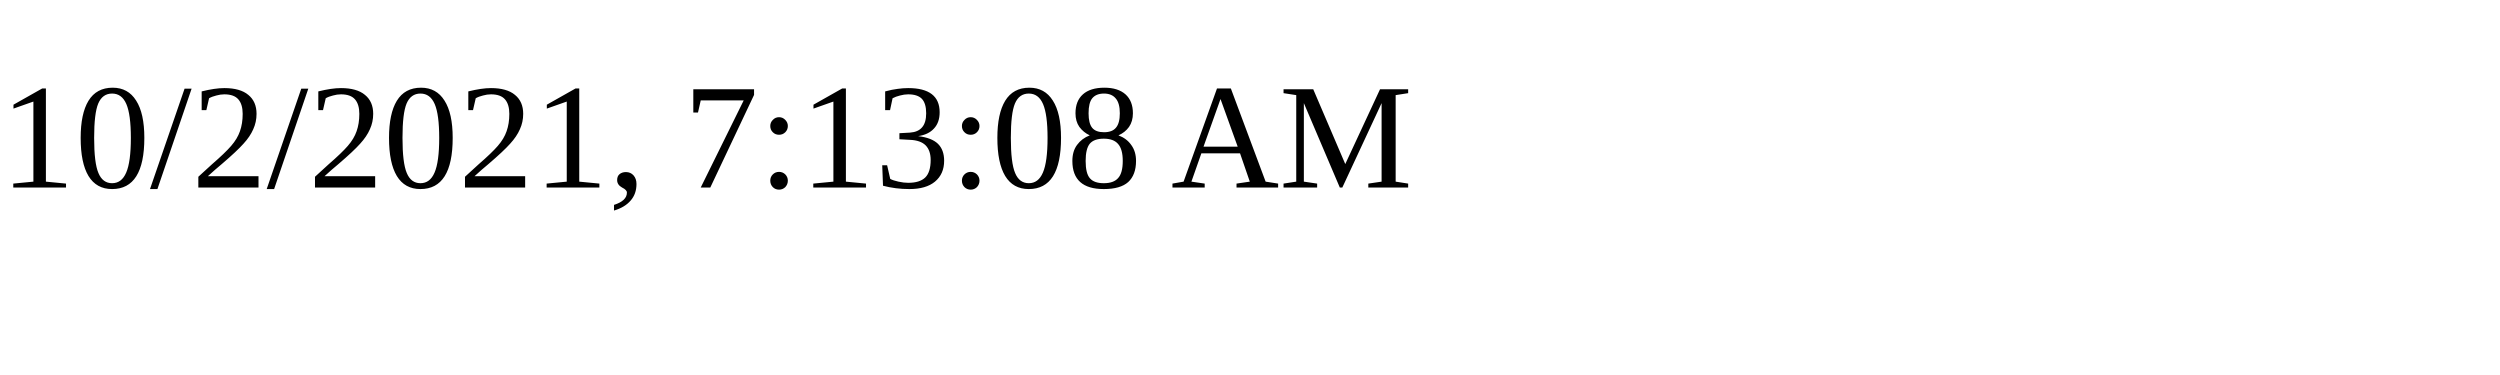
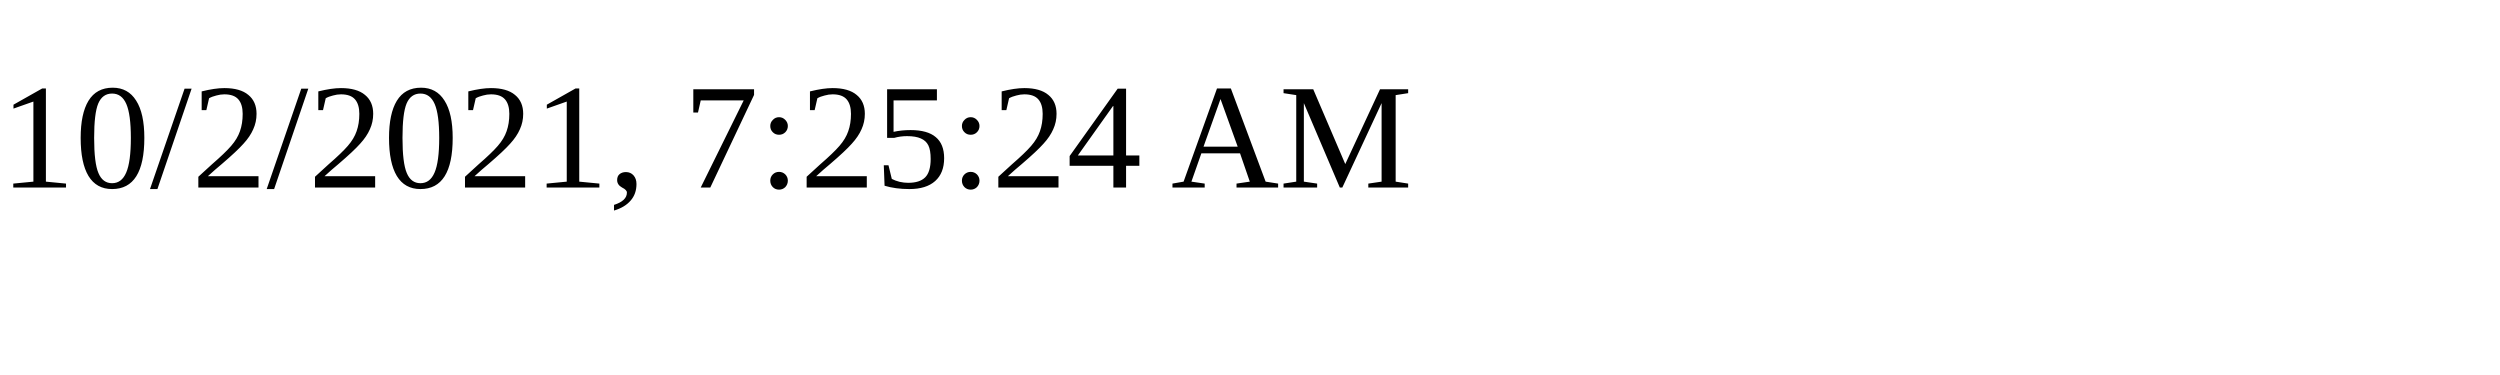
<svg xmlns="http://www.w3.org/2000/svg" height="30" width="200">
-   <text x="0" y="15">10/2/2021, 7:13:08 AM</text>
+   <text x="0" y="15">10/2/2021, 7:25:24 AM</text>
</svg>
